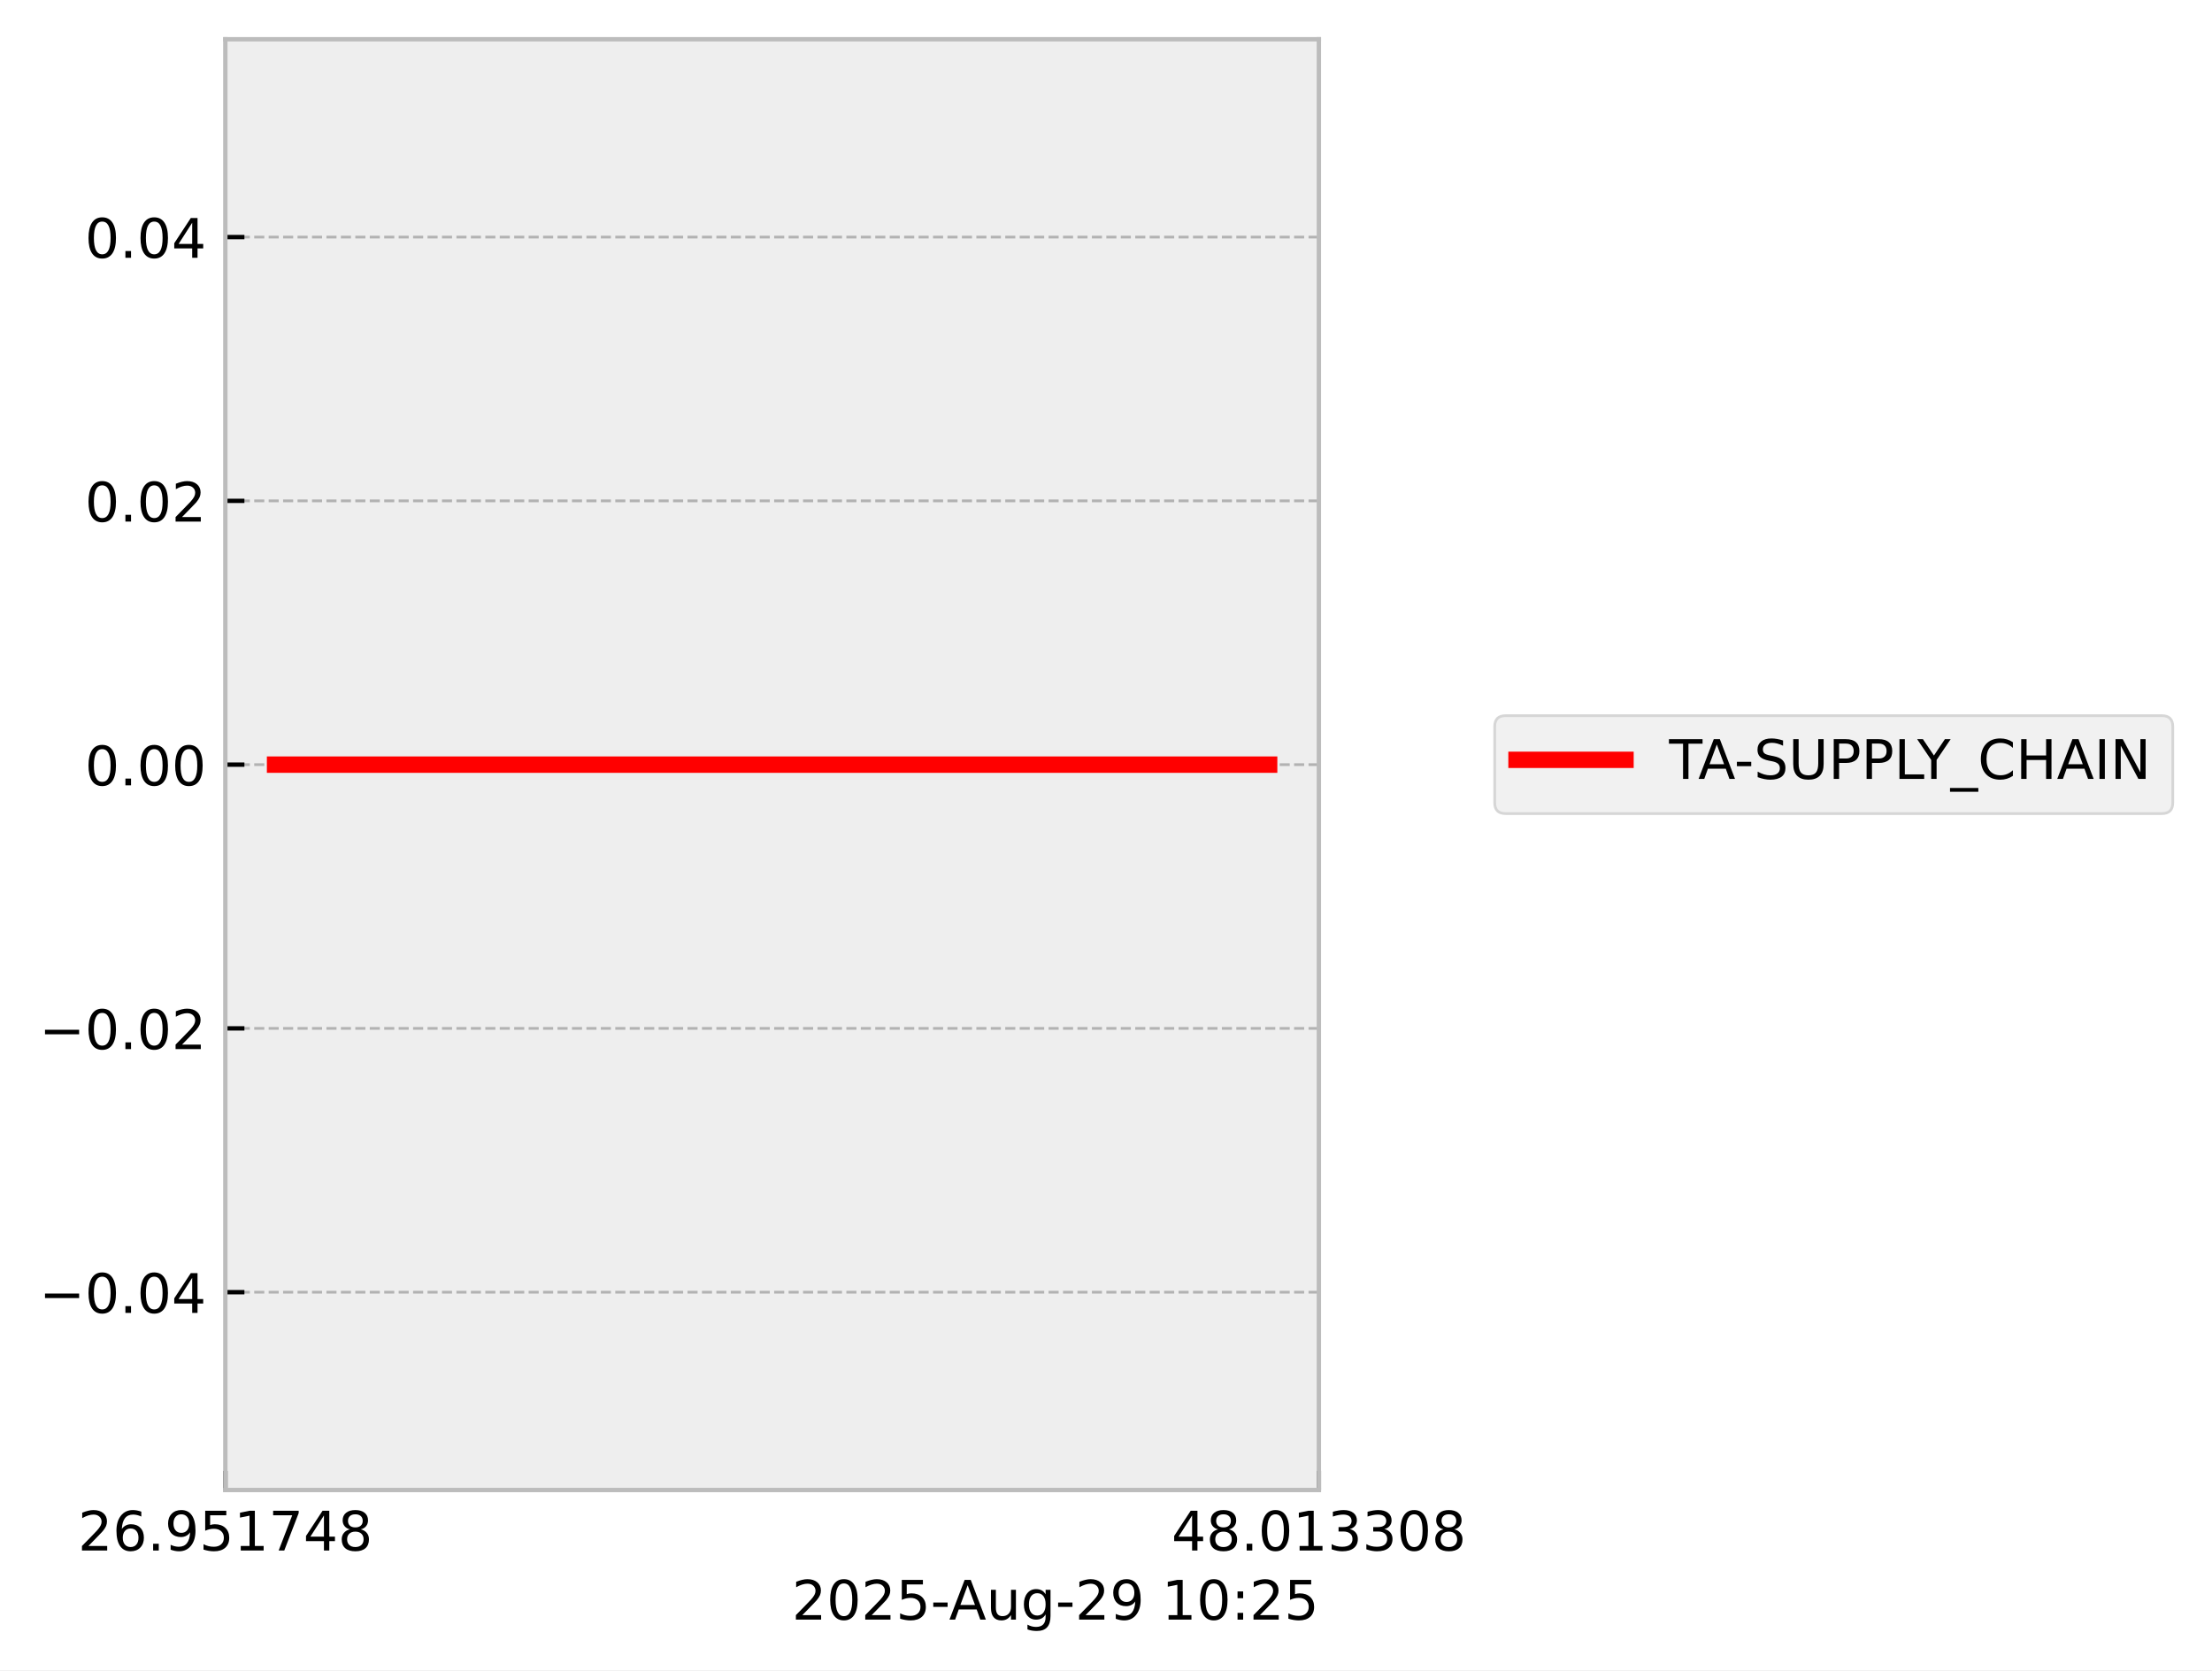
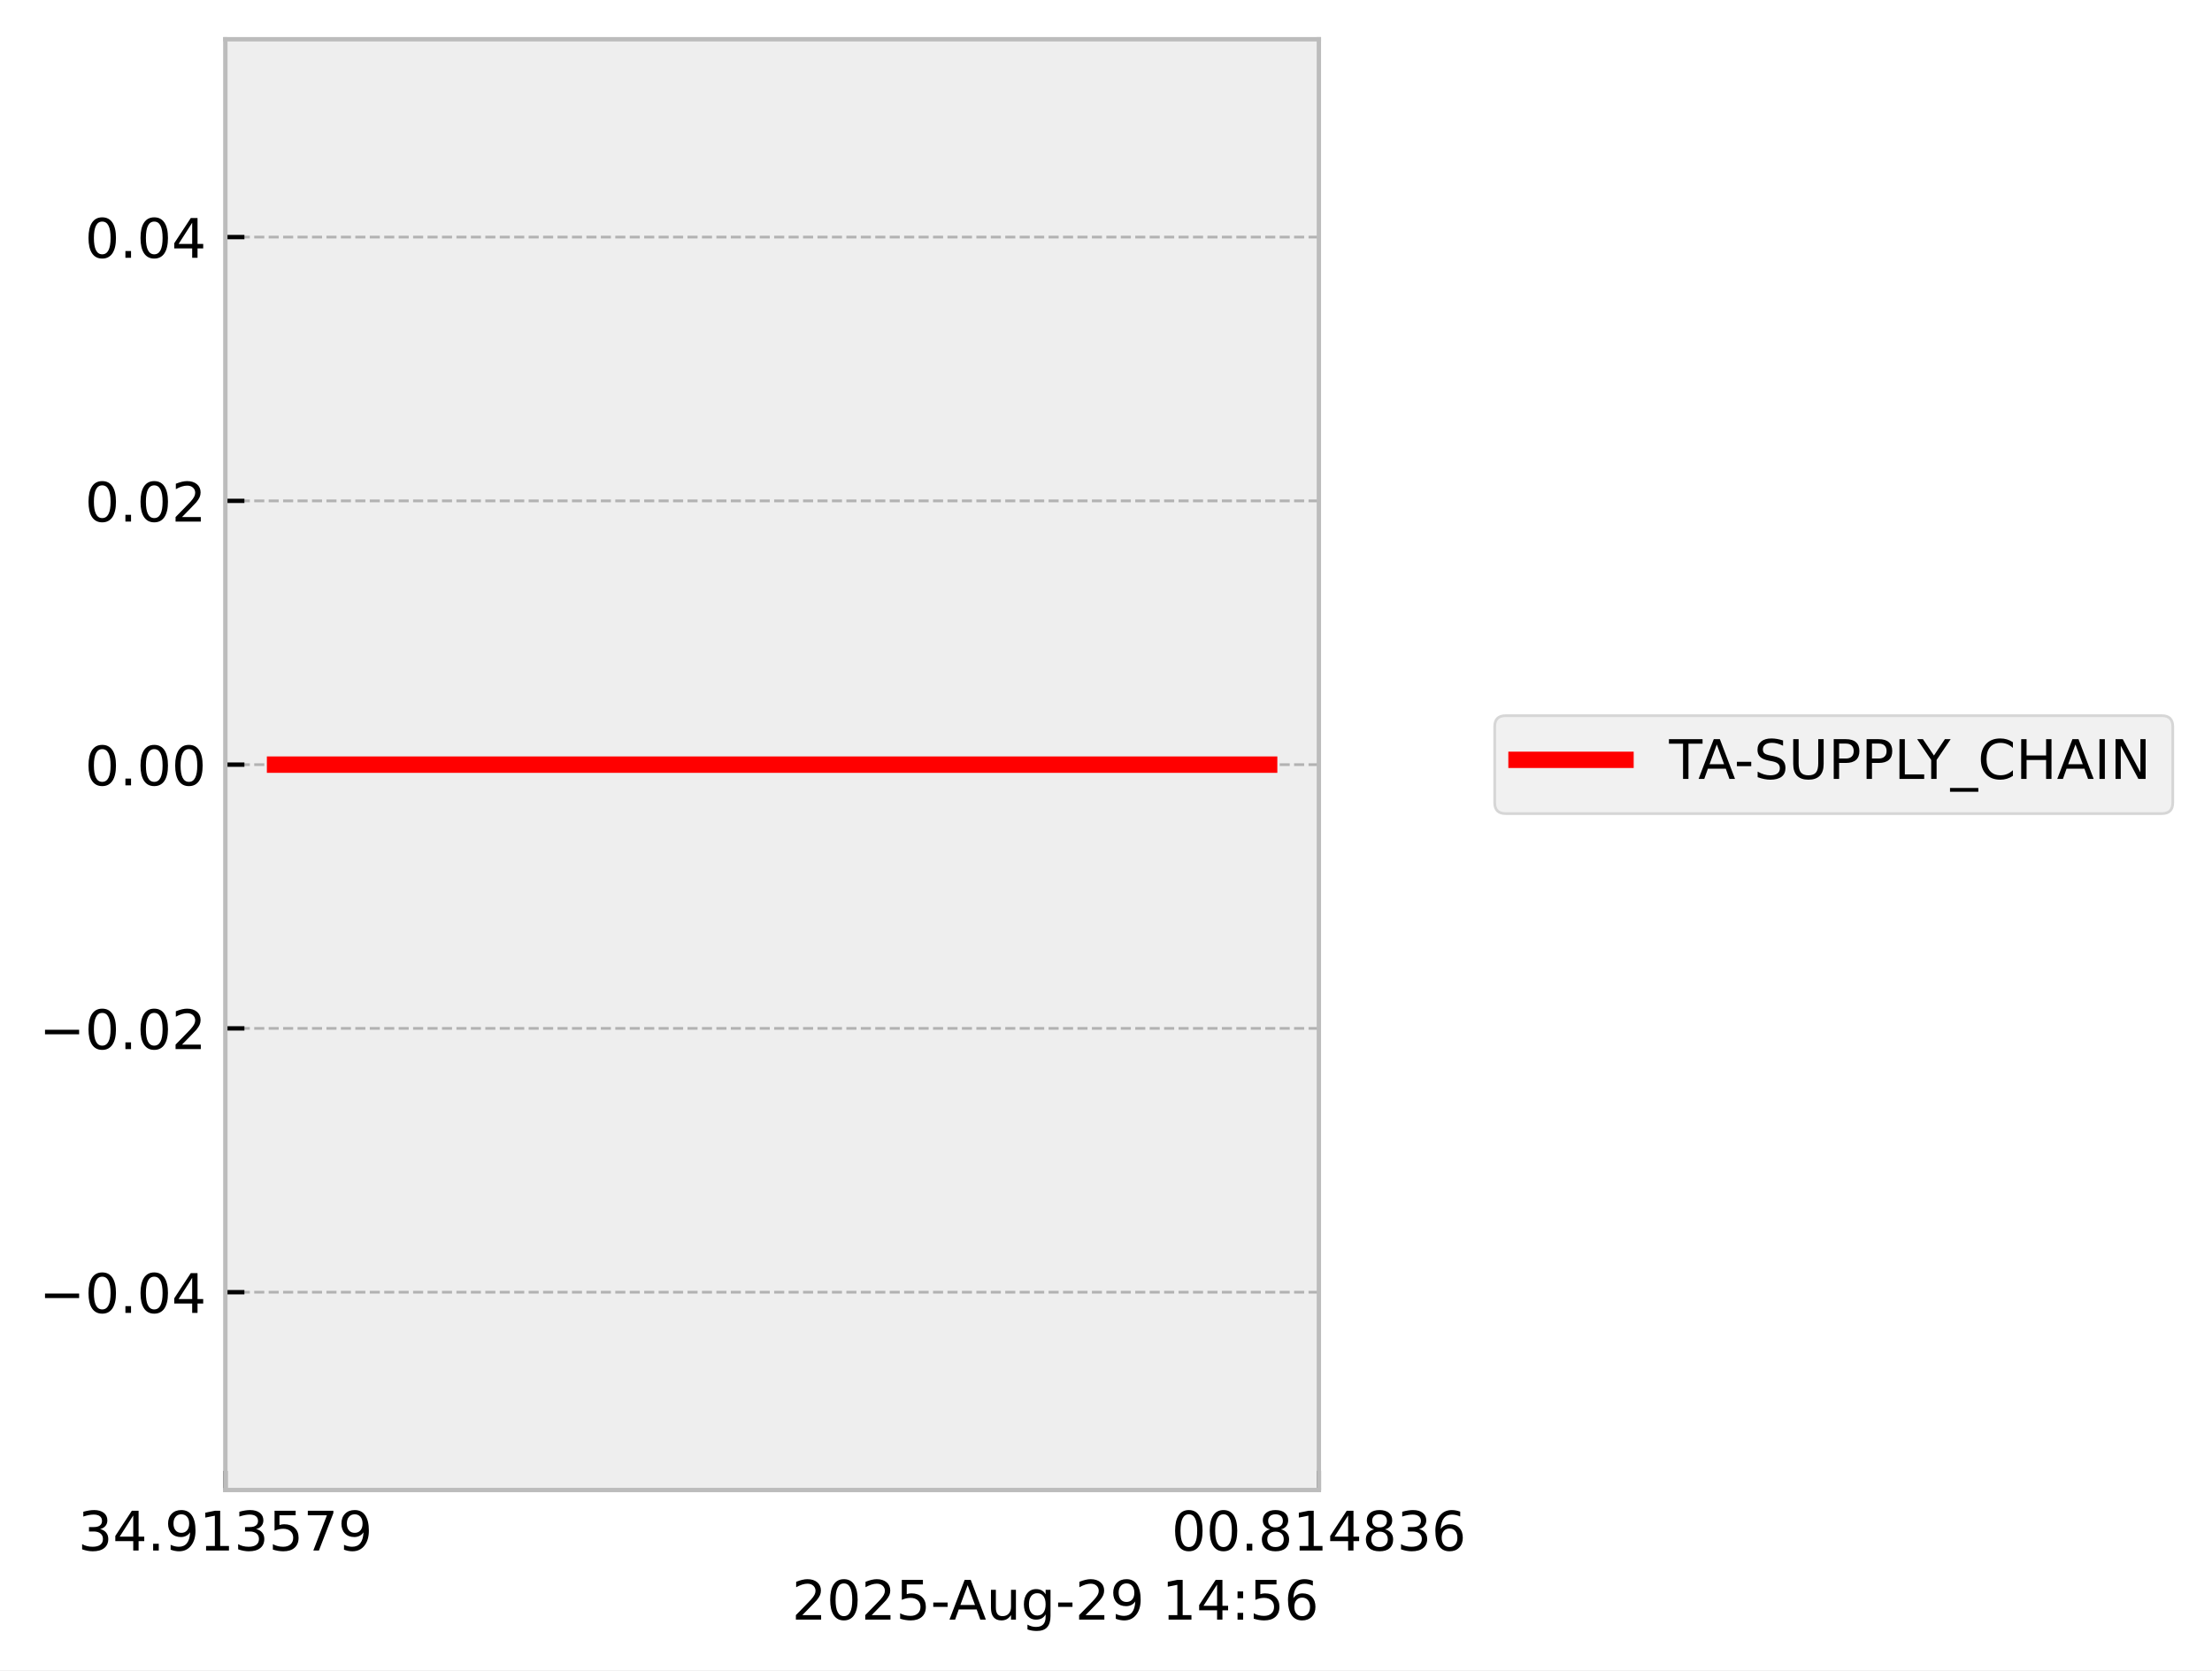
<svg xmlns="http://www.w3.org/2000/svg" xmlns:xlink="http://www.w3.org/1999/xlink" width="405.867pt" height="306.368pt" viewBox="0 0 405.867 306.368" version="1.1">
  <defs>
    <style type="text/css">*{stroke-linejoin: round; stroke-linecap: butt}</style>
  </defs>
  <g id="figure_1">
    <g id="patch_1">
      <path d="M 0 306.368  L 405.867 306.368  L 405.867 0  L 0 0  z " style="fill: #ffffff" />
    </g>
    <g id="axes_1">
      <g id="patch_2">
        <path d="M 41.345 273.312  L 241.991 273.312  L 241.991 7.2  L 41.345 7.2  z " style="fill: #eeeeee" />
      </g>
      <g id="matplotlib.axis_1">
        <g id="xtick_1">
          <g id="line2d_1">
-             <path d="M 41.345 273.312  L 41.345 7.2  " clip-path="url(#p1812cc1080)" style="fill: none; stroke-dasharray: 1.85,0.8; stroke-dashoffset: 0; stroke: #b2b2b2; stroke-width: 0.5" />
+             <path d="M 41.345 273.312  L 41.345 7.2  " clip-path="url(#p5601672fef)" style="fill: none; stroke-dasharray: 1.85,0.8; stroke-dashoffset: 0; stroke: #b2b2b2; stroke-width: 0.5" />
          </g>
          <g id="line2d_2">
            <defs>
-               <path id="m3a1cf9fa85" d="M 0 0  L 0 -3.5  " style="stroke: #000000; stroke-width: 0.8" />
-             </defs>
-             <g>
-               <use xlink:href="#m3a1cf9fa85" x="41.345" y="273.312" style="stroke: #000000; stroke-width: 0.8" />
+               <path id="mc7de2de333" d="M 0 0  L 0 -3.5  " style="stroke: #000000; stroke-width: 0.8" />
+             </defs>
+             <g>
+               <use xlink:href="#mc7de2de333" x="41.345" y="273.312" style="stroke: #000000; stroke-width: 0.8" />
            </g>
          </g>
          <g id="text_1">
            <g transform="translate(14.30625 284.4104) scale(0.1 -0.1)">
              <defs>
-                 <path id="DejaVuSans-32" d="M 1228 531  L 3431 531  L 3431 0  L 469 0  L 469 531  Q 828 903 1448 1529  Q 2069 2156 2228 2338  Q 2531 2678 2651 2914  Q 2772 3150 2772 3378  Q 2772 3750 2511 3984  Q 2250 4219 1831 4219  Q 1534 4219 1204 4116  Q 875 4013 500 3803  L 500 4441  Q 881 4594 1212 4672  Q 1544 4750 1819 4750  Q 2544 4750 2975 4387  Q 3406 4025 3406 3419  Q 3406 3131 3298 2873  Q 3191 2616 2906 2266  Q 2828 2175 2409 1742  Q 1991 1309 1228 531  z " transform="scale(0.015625)" />
-                 <path id="DejaVuSans-36" d="M 2113 2584  Q 1688 2584 1439 2293  Q 1191 2003 1191 1497  Q 1191 994 1439 701  Q 1688 409 2113 409  Q 2538 409 2786 701  Q 3034 994 3034 1497  Q 3034 2003 2786 2293  Q 2538 2584 2113 2584  z M 3366 4563  L 3366 3988  Q 3128 4100 2886 4159  Q 2644 4219 2406 4219  Q 1781 4219 1451 3797  Q 1122 3375 1075 2522  Q 1259 2794 1537 2939  Q 1816 3084 2150 3084  Q 2853 3084 3261 2657  Q 3669 2231 3669 1497  Q 3669 778 3244 343  Q 2819 -91 2113 -91  Q 1303 -91 875 529  Q 447 1150 447 2328  Q 447 3434 972 4092  Q 1497 4750 2381 4750  Q 2619 4750 2861 4703  Q 3103 4656 3366 4563  z " transform="scale(0.015625)" />
+                 <path id="DejaVuSans-33" d="M 2597 2516  Q 3050 2419 3304 2112  Q 3559 1806 3559 1356  Q 3559 666 3084 287  Q 2609 -91 1734 -91  Q 1441 -91 1130 -33  Q 819 25 488 141  L 488 750  Q 750 597 1062 519  Q 1375 441 1716 441  Q 2309 441 2620 675  Q 2931 909 2931 1356  Q 2931 1769 2642 2001  Q 2353 2234 1838 2234  L 1294 2234  L 1294 2753  L 1863 2753  Q 2328 2753 2575 2939  Q 2822 3125 2822 3475  Q 2822 3834 2567 4026  Q 2313 4219 1838 4219  Q 1578 4219 1281 4162  Q 984 4106 628 3988  L 628 4550  Q 988 4650 1302 4700  Q 1616 4750 1894 4750  Q 2613 4750 3031 4423  Q 3450 4097 3450 3541  Q 3450 3153 3228 2886  Q 3006 2619 2597 2516  z " transform="scale(0.015625)" />
+                 <path id="DejaVuSans-34" d="M 2419 4116  L 825 1625  L 2419 1625  L 2419 4116  z M 2253 4666  L 3047 4666  L 3047 1625  L 3713 1625  L 3713 1100  L 3047 1100  L 3047 0  L 2419 0  L 2419 1100  L 313 1100  L 313 1709  L 2253 4666  z " transform="scale(0.015625)" />
                <path id="DejaVuSans-2e" d="M 684 794  L 1344 794  L 1344 0  L 684 0  L 684 794  z " transform="scale(0.015625)" />
                <path id="DejaVuSans-39" d="M 703 97  L 703 672  Q 941 559 1184 500  Q 1428 441 1663 441  Q 2288 441 2617 861  Q 2947 1281 2994 2138  Q 2813 1869 2534 1725  Q 2256 1581 1919 1581  Q 1219 1581 811 2004  Q 403 2428 403 3163  Q 403 3881 828 4315  Q 1253 4750 1959 4750  Q 2769 4750 3195 4129  Q 3622 3509 3622 2328  Q 3622 1225 3098 567  Q 2575 -91 1691 -91  Q 1453 -91 1209 -44  Q 966 3 703 97  z M 1959 2075  Q 2384 2075 2632 2365  Q 2881 2656 2881 3163  Q 2881 3666 2632 3958  Q 2384 4250 1959 4250  Q 1534 4250 1286 3958  Q 1038 3666 1038 3163  Q 1038 2656 1286 2365  Q 1534 2075 1959 2075  z " transform="scale(0.015625)" />
+                 <path id="DejaVuSans-31" d="M 794 531  L 1825 531  L 1825 4091  L 703 3866  L 703 4441  L 1819 4666  L 2450 4666  L 2450 531  L 3481 531  L 3481 0  L 794 0  L 794 531  z " transform="scale(0.015625)" />
                <path id="DejaVuSans-35" d="M 691 4666  L 3169 4666  L 3169 4134  L 1269 4134  L 1269 2991  Q 1406 3038 1543 3061  Q 1681 3084 1819 3084  Q 2600 3084 3056 2656  Q 3513 2228 3513 1497  Q 3513 744 3044 326  Q 2575 -91 1722 -91  Q 1428 -91 1123 -41  Q 819 9 494 109  L 494 744  Q 775 591 1075 516  Q 1375 441 1709 441  Q 2250 441 2565 725  Q 2881 1009 2881 1497  Q 2881 1984 2565 2268  Q 2250 2553 1709 2553  Q 1456 2553 1204 2497  Q 953 2441 691 2322  L 691 4666  z " transform="scale(0.015625)" />
-                 <path id="DejaVuSans-31" d="M 794 531  L 1825 531  L 1825 4091  L 703 3866  L 703 4441  L 1819 4666  L 2450 4666  L 2450 531  L 3481 531  L 3481 0  L 794 0  L 794 531  z " transform="scale(0.015625)" />
                <path id="DejaVuSans-37" d="M 525 4666  L 3525 4666  L 3525 4397  L 1831 0  L 1172 0  L 2766 4134  L 525 4134  L 525 4666  z " transform="scale(0.015625)" />
-                 <path id="DejaVuSans-34" d="M 2419 4116  L 825 1625  L 2419 1625  L 2419 4116  z M 2253 4666  L 3047 4666  L 3047 1625  L 3713 1625  L 3713 1100  L 3047 1100  L 3047 0  L 2419 0  L 2419 1100  L 313 1100  L 313 1709  L 2253 4666  z " transform="scale(0.015625)" />
-                 <path id="DejaVuSans-38" d="M 2034 2216  Q 1584 2216 1326 1975  Q 1069 1734 1069 1313  Q 1069 891 1326 650  Q 1584 409 2034 409  Q 2484 409 2743 651  Q 3003 894 3003 1313  Q 3003 1734 2745 1975  Q 2488 2216 2034 2216  z M 1403 2484  Q 997 2584 770 2862  Q 544 3141 544 3541  Q 544 4100 942 4425  Q 1341 4750 2034 4750  Q 2731 4750 3128 4425  Q 3525 4100 3525 3541  Q 3525 3141 3298 2862  Q 3072 2584 2669 2484  Q 3125 2378 3379 2068  Q 3634 1759 3634 1313  Q 3634 634 3220 271  Q 2806 -91 2034 -91  Q 1263 -91 848 271  Q 434 634 434 1313  Q 434 1759 690 2068  Q 947 2378 1403 2484  z M 1172 3481  Q 1172 3119 1398 2916  Q 1625 2713 2034 2713  Q 2441 2713 2670 2916  Q 2900 3119 2900 3481  Q 2900 3844 2670 4047  Q 2441 4250 2034 4250  Q 1625 4250 1398 4047  Q 1172 3844 1172 3481  z " transform="scale(0.015625)" />
              </defs>
-               <use xlink:href="#DejaVuSans-32" />
-               <use xlink:href="#DejaVuSans-36" transform="translate(63.62305 0)" />
+               <use xlink:href="#DejaVuSans-33" />
+               <use xlink:href="#DejaVuSans-34" transform="translate(63.62305 0)" />
              <use xlink:href="#DejaVuSans-2e" transform="translate(127.2461 0)" />
              <use xlink:href="#DejaVuSans-39" transform="translate(159.0332 0)" />
-               <use xlink:href="#DejaVuSans-35" transform="translate(222.6562 0)" />
-               <use xlink:href="#DejaVuSans-31" transform="translate(286.2793 0)" />
-               <use xlink:href="#DejaVuSans-37" transform="translate(349.9023 0)" />
-               <use xlink:href="#DejaVuSans-34" transform="translate(413.5254 0)" />
-               <use xlink:href="#DejaVuSans-38" transform="translate(477.1484 0)" />
+               <use xlink:href="#DejaVuSans-31" transform="translate(222.6562 0)" />
+               <use xlink:href="#DejaVuSans-33" transform="translate(286.2793 0)" />
+               <use xlink:href="#DejaVuSans-35" transform="translate(349.9023 0)" />
+               <use xlink:href="#DejaVuSans-37" transform="translate(413.5254 0)" />
+               <use xlink:href="#DejaVuSans-39" transform="translate(477.1484 0)" />
            </g>
          </g>
        </g>
        <g id="xtick_2">
          <g id="line2d_3">
-             <path d="M 241.991 273.312  L 241.991 7.2  " clip-path="url(#p1812cc1080)" style="fill: none; stroke-dasharray: 1.85,0.8; stroke-dashoffset: 0; stroke: #b2b2b2; stroke-width: 0.5" />
+             <path d="M 241.991 273.312  L 241.991 7.2  " clip-path="url(#p5601672fef)" style="fill: none; stroke-dasharray: 1.85,0.8; stroke-dashoffset: 0; stroke: #b2b2b2; stroke-width: 0.5" />
          </g>
          <g id="line2d_4">
            <g>
-               <use xlink:href="#m3a1cf9fa85" x="241.991" y="273.312" style="stroke: #000000; stroke-width: 0.8" />
+               <use xlink:href="#mc7de2de333" x="241.991" y="273.312" style="stroke: #000000; stroke-width: 0.8" />
            </g>
          </g>
          <g id="text_2">
            <g transform="translate(214.9522 284.4104) scale(0.1 -0.1)">
              <defs>
                <path id="DejaVuSans-30" d="M 2034 4250  Q 1547 4250 1301 3770  Q 1056 3291 1056 2328  Q 1056 1369 1301 889  Q 1547 409 2034 409  Q 2525 409 2770 889  Q 3016 1369 3016 2328  Q 3016 3291 2770 3770  Q 2525 4250 2034 4250  z M 2034 4750  Q 2819 4750 3233 4129  Q 3647 3509 3647 2328  Q 3647 1150 3233 529  Q 2819 -91 2034 -91  Q 1250 -91 836 529  Q 422 1150 422 2328  Q 422 3509 836 4129  Q 1250 4750 2034 4750  z " transform="scale(0.015625)" />
-                 <path id="DejaVuSans-33" d="M 2597 2516  Q 3050 2419 3304 2112  Q 3559 1806 3559 1356  Q 3559 666 3084 287  Q 2609 -91 1734 -91  Q 1441 -91 1130 -33  Q 819 25 488 141  L 488 750  Q 750 597 1062 519  Q 1375 441 1716 441  Q 2309 441 2620 675  Q 2931 909 2931 1356  Q 2931 1769 2642 2001  Q 2353 2234 1838 2234  L 1294 2234  L 1294 2753  L 1863 2753  Q 2328 2753 2575 2939  Q 2822 3125 2822 3475  Q 2822 3834 2567 4026  Q 2313 4219 1838 4219  Q 1578 4219 1281 4162  Q 984 4106 628 3988  L 628 4550  Q 988 4650 1302 4700  Q 1616 4750 1894 4750  Q 2613 4750 3031 4423  Q 3450 4097 3450 3541  Q 3450 3153 3228 2886  Q 3006 2619 2597 2516  z " transform="scale(0.015625)" />
+                 <path id="DejaVuSans-38" d="M 2034 2216  Q 1584 2216 1326 1975  Q 1069 1734 1069 1313  Q 1069 891 1326 650  Q 1584 409 2034 409  Q 2484 409 2743 651  Q 3003 894 3003 1313  Q 3003 1734 2745 1975  Q 2488 2216 2034 2216  z M 1403 2484  Q 997 2584 770 2862  Q 544 3141 544 3541  Q 544 4100 942 4425  Q 1341 4750 2034 4750  Q 2731 4750 3128 4425  Q 3525 4100 3525 3541  Q 3525 3141 3298 2862  Q 3072 2584 2669 2484  Q 3125 2378 3379 2068  Q 3634 1759 3634 1313  Q 3634 634 3220 271  Q 2806 -91 2034 -91  Q 1263 -91 848 271  Q 434 634 434 1313  Q 434 1759 690 2068  Q 947 2378 1403 2484  z M 1172 3481  Q 1172 3119 1398 2916  Q 1625 2713 2034 2713  Q 2441 2713 2670 2916  Q 2900 3119 2900 3481  Q 2900 3844 2670 4047  Q 2441 4250 2034 4250  Q 1625 4250 1398 4047  Q 1172 3844 1172 3481  z " transform="scale(0.015625)" />
+                 <path id="DejaVuSans-36" d="M 2113 2584  Q 1688 2584 1439 2293  Q 1191 2003 1191 1497  Q 1191 994 1439 701  Q 1688 409 2113 409  Q 2538 409 2786 701  Q 3034 994 3034 1497  Q 3034 2003 2786 2293  Q 2538 2584 2113 2584  z M 3366 4563  L 3366 3988  Q 3128 4100 2886 4159  Q 2644 4219 2406 4219  Q 1781 4219 1451 3797  Q 1122 3375 1075 2522  Q 1259 2794 1537 2939  Q 1816 3084 2150 3084  Q 2853 3084 3261 2657  Q 3669 2231 3669 1497  Q 3669 778 3244 343  Q 2819 -91 2113 -91  Q 1303 -91 875 529  Q 447 1150 447 2328  Q 447 3434 972 4092  Q 1497 4750 2381 4750  Q 2619 4750 2861 4703  Q 3103 4656 3366 4563  z " transform="scale(0.015625)" />
              </defs>
-               <use xlink:href="#DejaVuSans-34" />
-               <use xlink:href="#DejaVuSans-38" transform="translate(63.62305 0)" />
+               <use xlink:href="#DejaVuSans-30" />
+               <use xlink:href="#DejaVuSans-30" transform="translate(63.62305 0)" />
              <use xlink:href="#DejaVuSans-2e" transform="translate(127.2461 0)" />
-               <use xlink:href="#DejaVuSans-30" transform="translate(159.0332 0)" />
+               <use xlink:href="#DejaVuSans-38" transform="translate(159.0332 0)" />
              <use xlink:href="#DejaVuSans-31" transform="translate(222.6562 0)" />
-               <use xlink:href="#DejaVuSans-33" transform="translate(286.2793 0)" />
-               <use xlink:href="#DejaVuSans-33" transform="translate(349.9023 0)" />
-               <use xlink:href="#DejaVuSans-30" transform="translate(413.5254 0)" />
-               <use xlink:href="#DejaVuSans-38" transform="translate(477.1484 0)" />
+               <use xlink:href="#DejaVuSans-34" transform="translate(286.2793 0)" />
+               <use xlink:href="#DejaVuSans-38" transform="translate(349.9023 0)" />
+               <use xlink:href="#DejaVuSans-33" transform="translate(413.5254 0)" />
+               <use xlink:href="#DejaVuSans-36" transform="translate(477.1484 0)" />
            </g>
          </g>
        </g>
        <g id="text_3">
          <g transform="translate(145.3022 297.0886) scale(0.1 -0.1)">
            <defs>
+               <path id="DejaVuSans-32" d="M 1228 531  L 3431 531  L 3431 0  L 469 0  L 469 531  Q 828 903 1448 1529  Q 2069 2156 2228 2338  Q 2531 2678 2651 2914  Q 2772 3150 2772 3378  Q 2772 3750 2511 3984  Q 2250 4219 1831 4219  Q 1534 4219 1204 4116  Q 875 4013 500 3803  L 500 4441  Q 881 4594 1212 4672  Q 1544 4750 1819 4750  Q 2544 4750 2975 4387  Q 3406 4025 3406 3419  Q 3406 3131 3298 2873  Q 3191 2616 2906 2266  Q 2828 2175 2409 1742  Q 1991 1309 1228 531  z " transform="scale(0.015625)" />
              <path id="DejaVuSans-2d" d="M 313 2009  L 1997 2009  L 1997 1497  L 313 1497  L 313 2009  z " transform="scale(0.015625)" />
              <path id="DejaVuSans-41" d="M 2188 4044  L 1331 1722  L 3047 1722  L 2188 4044  z M 1831 4666  L 2547 4666  L 4325 0  L 3669 0  L 3244 1197  L 1141 1197  L 716 0  L 50 0  L 1831 4666  z " transform="scale(0.015625)" />
              <path id="DejaVuSans-75" d="M 544 1381  L 544 3500  L 1119 3500  L 1119 1403  Q 1119 906 1312 657  Q 1506 409 1894 409  Q 2359 409 2629 706  Q 2900 1003 2900 1516  L 2900 3500  L 3475 3500  L 3475 0  L 2900 0  L 2900 538  Q 2691 219 2414 64  Q 2138 -91 1772 -91  Q 1169 -91 856 284  Q 544 659 544 1381  z M 1991 3584  L 1991 3584  z " transform="scale(0.015625)" />
              <path id="DejaVuSans-67" d="M 2906 1791  Q 2906 2416 2648 2759  Q 2391 3103 1925 3103  Q 1463 3103 1205 2759  Q 947 2416 947 1791  Q 947 1169 1205 825  Q 1463 481 1925 481  Q 2391 481 2648 825  Q 2906 1169 2906 1791  z M 3481 434  Q 3481 -459 3084 -895  Q 2688 -1331 1869 -1331  Q 1566 -1331 1297 -1286  Q 1028 -1241 775 -1147  L 775 -588  Q 1028 -725 1275 -790  Q 1522 -856 1778 -856  Q 2344 -856 2625 -561  Q 2906 -266 2906 331  L 2906 616  Q 2728 306 2450 153  Q 2172 0 1784 0  Q 1141 0 747 490  Q 353 981 353 1791  Q 353 2603 747 3093  Q 1141 3584 1784 3584  Q 2172 3584 2450 3431  Q 2728 3278 2906 2969  L 2906 3500  L 3481 3500  L 3481 434  z " transform="scale(0.015625)" />
              <path id="DejaVuSans-20" transform="scale(0.015625)" />
              <path id="DejaVuSans-3a" d="M 750 794  L 1409 794  L 1409 0  L 750 0  L 750 794  z M 750 3309  L 1409 3309  L 1409 2516  L 750 2516  L 750 3309  z " transform="scale(0.015625)" />
            </defs>
            <use xlink:href="#DejaVuSans-32" />
            <use xlink:href="#DejaVuSans-30" transform="translate(63.62305 0)" />
            <use xlink:href="#DejaVuSans-32" transform="translate(127.2461 0)" />
            <use xlink:href="#DejaVuSans-35" transform="translate(190.8691 0)" />
            <use xlink:href="#DejaVuSans-2d" transform="translate(254.4922 0)" />
            <use xlink:href="#DejaVuSans-41" transform="translate(288.3262 0)" />
            <use xlink:href="#DejaVuSans-75" transform="translate(356.7344 0)" />
            <use xlink:href="#DejaVuSans-67" transform="translate(420.1133 0)" />
            <use xlink:href="#DejaVuSans-2d" transform="translate(483.5898 0)" />
            <use xlink:href="#DejaVuSans-32" transform="translate(519.6738 0)" />
            <use xlink:href="#DejaVuSans-39" transform="translate(583.2969 0)" />
            <use xlink:href="#DejaVuSans-20" transform="translate(646.9199 0)" />
            <use xlink:href="#DejaVuSans-31" transform="translate(678.707 0)" />
-             <use xlink:href="#DejaVuSans-30" transform="translate(742.3301 0)" />
+             <use xlink:href="#DejaVuSans-34" transform="translate(742.3301 0)" />
            <use xlink:href="#DejaVuSans-3a" transform="translate(805.9531 0)" />
-             <use xlink:href="#DejaVuSans-32" transform="translate(839.6445 0)" />
-             <use xlink:href="#DejaVuSans-35" transform="translate(903.2676 0)" />
+             <use xlink:href="#DejaVuSans-35" transform="translate(839.6445 0)" />
+             <use xlink:href="#DejaVuSans-36" transform="translate(903.2676 0)" />
          </g>
        </g>
      </g>
      <g id="matplotlib.axis_2">
        <g id="ytick_1">
          <g id="line2d_5">
-             <path d="M 41.345 237.024  L 241.991 237.024  " clip-path="url(#p1812cc1080)" style="fill: none; stroke-dasharray: 1.85,0.8; stroke-dashoffset: 0; stroke: #b2b2b2; stroke-width: 0.5" />
+             <path d="M 41.345 237.024  L 241.991 237.024  " clip-path="url(#p5601672fef)" style="fill: none; stroke-dasharray: 1.85,0.8; stroke-dashoffset: 0; stroke: #b2b2b2; stroke-width: 0.5" />
          </g>
          <g id="line2d_6">
            <defs>
-               <path id="me62793b65a" d="M 0 0  L 3.5 0  " style="stroke: #000000; stroke-width: 0.8" />
-             </defs>
-             <g>
-               <use xlink:href="#me62793b65a" x="41.345" y="237.024" style="stroke: #000000; stroke-width: 0.8" />
+               <path id="m2583b38795" d="M 0 0  L 3.5 0  " style="stroke: #000000; stroke-width: 0.8" />
+             </defs>
+             <g>
+               <use xlink:href="#m2583b38795" x="41.345" y="237.024" style="stroke: #000000; stroke-width: 0.8" />
            </g>
          </g>
          <g id="text_4">
            <g transform="translate(7.2 240.8232) scale(0.1 -0.1)">
              <defs>
                <path id="DejaVuSans-2212" d="M 678 2272  L 4684 2272  L 4684 1741  L 678 1741  L 678 2272  z " transform="scale(0.015625)" />
              </defs>
              <use xlink:href="#DejaVuSans-2212" />
              <use xlink:href="#DejaVuSans-30" transform="translate(83.78906 0)" />
              <use xlink:href="#DejaVuSans-2e" transform="translate(147.4121 0)" />
              <use xlink:href="#DejaVuSans-30" transform="translate(179.1992 0)" />
              <use xlink:href="#DejaVuSans-34" transform="translate(242.8223 0)" />
            </g>
          </g>
        </g>
        <g id="ytick_2">
          <g id="line2d_7">
-             <path d="M 41.345 188.64  L 241.991 188.64  " clip-path="url(#p1812cc1080)" style="fill: none; stroke-dasharray: 1.85,0.8; stroke-dashoffset: 0; stroke: #b2b2b2; stroke-width: 0.5" />
+             <path d="M 41.345 188.64  L 241.991 188.64  " clip-path="url(#p5601672fef)" style="fill: none; stroke-dasharray: 1.85,0.8; stroke-dashoffset: 0; stroke: #b2b2b2; stroke-width: 0.5" />
          </g>
          <g id="line2d_8">
            <g>
-               <use xlink:href="#me62793b65a" x="41.345" y="188.64" style="stroke: #000000; stroke-width: 0.8" />
+               <use xlink:href="#m2583b38795" x="41.345" y="188.64" style="stroke: #000000; stroke-width: 0.8" />
            </g>
          </g>
          <g id="text_5">
            <g transform="translate(7.2 192.4392) scale(0.1 -0.1)">
              <use xlink:href="#DejaVuSans-2212" />
              <use xlink:href="#DejaVuSans-30" transform="translate(83.78906 0)" />
              <use xlink:href="#DejaVuSans-2e" transform="translate(147.4121 0)" />
              <use xlink:href="#DejaVuSans-30" transform="translate(179.1992 0)" />
              <use xlink:href="#DejaVuSans-32" transform="translate(242.8223 0)" />
            </g>
          </g>
        </g>
        <g id="ytick_3">
          <g id="line2d_9">
-             <path d="M 41.345 140.256  L 241.991 140.256  " clip-path="url(#p1812cc1080)" style="fill: none; stroke-dasharray: 1.85,0.8; stroke-dashoffset: 0; stroke: #b2b2b2; stroke-width: 0.5" />
+             <path d="M 41.345 140.256  L 241.991 140.256  " clip-path="url(#p5601672fef)" style="fill: none; stroke-dasharray: 1.85,0.8; stroke-dashoffset: 0; stroke: #b2b2b2; stroke-width: 0.5" />
          </g>
          <g id="line2d_10">
            <g>
-               <use xlink:href="#me62793b65a" x="41.345" y="140.256" style="stroke: #000000; stroke-width: 0.8" />
+               <use xlink:href="#m2583b38795" x="41.345" y="140.256" style="stroke: #000000; stroke-width: 0.8" />
            </g>
          </g>
          <g id="text_6">
            <g transform="translate(15.57969 144.0552) scale(0.1 -0.1)">
              <use xlink:href="#DejaVuSans-30" />
              <use xlink:href="#DejaVuSans-2e" transform="translate(63.62305 0)" />
              <use xlink:href="#DejaVuSans-30" transform="translate(95.41016 0)" />
              <use xlink:href="#DejaVuSans-30" transform="translate(159.0332 0)" />
            </g>
          </g>
        </g>
        <g id="ytick_4">
          <g id="line2d_11">
-             <path d="M 41.345 91.872  L 241.991 91.872  " clip-path="url(#p1812cc1080)" style="fill: none; stroke-dasharray: 1.85,0.8; stroke-dashoffset: 0; stroke: #b2b2b2; stroke-width: 0.5" />
+             <path d="M 41.345 91.872  L 241.991 91.872  " clip-path="url(#p5601672fef)" style="fill: none; stroke-dasharray: 1.85,0.8; stroke-dashoffset: 0; stroke: #b2b2b2; stroke-width: 0.5" />
          </g>
          <g id="line2d_12">
            <g>
-               <use xlink:href="#me62793b65a" x="41.345" y="91.872" style="stroke: #000000; stroke-width: 0.8" />
+               <use xlink:href="#m2583b38795" x="41.345" y="91.872" style="stroke: #000000; stroke-width: 0.8" />
            </g>
          </g>
          <g id="text_7">
            <g transform="translate(15.57969 95.67122) scale(0.1 -0.1)">
              <use xlink:href="#DejaVuSans-30" />
              <use xlink:href="#DejaVuSans-2e" transform="translate(63.62305 0)" />
              <use xlink:href="#DejaVuSans-30" transform="translate(95.41016 0)" />
              <use xlink:href="#DejaVuSans-32" transform="translate(159.0332 0)" />
            </g>
          </g>
        </g>
        <g id="ytick_5">
          <g id="line2d_13">
-             <path d="M 41.345 43.488  L 241.991 43.488  " clip-path="url(#p1812cc1080)" style="fill: none; stroke-dasharray: 1.85,0.8; stroke-dashoffset: 0; stroke: #b2b2b2; stroke-width: 0.5" />
+             <path d="M 41.345 43.488  L 241.991 43.488  " clip-path="url(#p5601672fef)" style="fill: none; stroke-dasharray: 1.85,0.8; stroke-dashoffset: 0; stroke: #b2b2b2; stroke-width: 0.5" />
          </g>
          <g id="line2d_14">
            <g>
-               <use xlink:href="#me62793b65a" x="41.345" y="43.488" style="stroke: #000000; stroke-width: 0.8" />
+               <use xlink:href="#m2583b38795" x="41.345" y="43.488" style="stroke: #000000; stroke-width: 0.8" />
            </g>
          </g>
          <g id="text_8">
            <g transform="translate(15.57969 47.28722) scale(0.1 -0.1)">
              <use xlink:href="#DejaVuSans-30" />
              <use xlink:href="#DejaVuSans-2e" transform="translate(63.62305 0)" />
              <use xlink:href="#DejaVuSans-30" transform="translate(95.41016 0)" />
              <use xlink:href="#DejaVuSans-34" transform="translate(159.0332 0)" />
            </g>
          </g>
        </g>
      </g>
      <g id="line2d_15">
-         <path d="M 50.466 140.256  L 133.164 140.256  L 143.782 140.256  L 146.291 140.256  L 148.549 140.256  L 232.573 140.256  L 232.871 140.256  " clip-path="url(#p1812cc1080)" style="fill: none; stroke: #ff0000; stroke-width: 3; stroke-linecap: square" />
+         <path d="M 50.466 140.256  L 125.293 140.256  L 134.901 140.256  L 137.171 140.256  L 139.214 140.256  L 215.241 140.256  L 229.311 140.256  L 232.871 140.256  " clip-path="url(#p5601672fef)" style="fill: none; stroke: #ff0000; stroke-width: 3; stroke-linecap: square" />
      </g>
      <g id="patch_3">
        <path d="M 41.345 273.312  L 41.345 7.2  " style="fill: none; stroke: #bcbcbc; stroke-width: 0.8; stroke-linejoin: miter; stroke-linecap: square" />
      </g>
      <g id="patch_4">
        <path d="M 241.991 273.312  L 241.991 7.2  " style="fill: none; stroke: #bcbcbc; stroke-width: 0.8; stroke-linejoin: miter; stroke-linecap: square" />
      </g>
      <g id="patch_5">
        <path d="M 41.345 273.312  L 241.991 273.312  " style="fill: none; stroke: #bcbcbc; stroke-width: 0.8; stroke-linejoin: miter; stroke-linecap: square" />
      </g>
      <g id="patch_6">
        <path d="M 41.345 7.2  L 241.991 7.2  " style="fill: none; stroke: #bcbcbc; stroke-width: 0.8; stroke-linejoin: miter; stroke-linecap: square" />
      </g>
    </g>
    <g id="axes_2">
      <g id="legend_1">
        <g id="patch_7">
          <path d="M 276.255 149.234  L 396.667 149.234  Q 398.667 149.234 398.667 147.234  L 398.667 133.278  Q 398.667 131.278 396.667 131.278  L 276.255 131.278  Q 274.255 131.278 274.255 133.278  L 274.255 147.234  Q 274.255 149.234 276.255 149.234  z " style="fill: #eeeeee; opacity: 0.8; stroke: #cccccc; stroke-width: 0.5; stroke-linejoin: miter" />
        </g>
        <g id="line2d_16">
          <path d="M 278.255 139.376  L 288.255 139.376  L 298.255 139.376  " style="fill: none; stroke: #ff0000; stroke-width: 3; stroke-linecap: square" />
        </g>
        <g id="text_9">
          <g transform="translate(306.2548 142.8763) scale(0.1 -0.1)">
            <defs>
              <path id="DejaVuSans-54" d="M -19 4666  L 3928 4666  L 3928 4134  L 2272 4134  L 2272 0  L 1638 0  L 1638 4134  L -19 4134  L -19 4666  z " transform="scale(0.015625)" />
              <path id="DejaVuSans-53" d="M 3425 4513  L 3425 3897  Q 3066 4069 2747 4153  Q 2428 4238 2131 4238  Q 1616 4238 1336 4038  Q 1056 3838 1056 3469  Q 1056 3159 1242 3001  Q 1428 2844 1947 2747  L 2328 2669  Q 3034 2534 3370 2195  Q 3706 1856 3706 1288  Q 3706 609 3251 259  Q 2797 -91 1919 -91  Q 1588 -91 1214 -16  Q 841 59 441 206  L 441 856  Q 825 641 1194 531  Q 1563 422 1919 422  Q 2459 422 2753 634  Q 3047 847 3047 1241  Q 3047 1584 2836 1778  Q 2625 1972 2144 2069  L 1759 2144  Q 1053 2284 737 2584  Q 422 2884 422 3419  Q 422 4038 858 4394  Q 1294 4750 2059 4750  Q 2388 4750 2728 4690  Q 3069 4631 3425 4513  z " transform="scale(0.015625)" />
              <path id="DejaVuSans-55" d="M 556 4666  L 1191 4666  L 1191 1831  Q 1191 1081 1462 751  Q 1734 422 2344 422  Q 2950 422 3222 751  Q 3494 1081 3494 1831  L 3494 4666  L 4128 4666  L 4128 1753  Q 4128 841 3676 375  Q 3225 -91 2344 -91  Q 1459 -91 1007 375  Q 556 841 556 1753  L 556 4666  z " transform="scale(0.015625)" />
              <path id="DejaVuSans-50" d="M 1259 4147  L 1259 2394  L 2053 2394  Q 2494 2394 2734 2622  Q 2975 2850 2975 3272  Q 2975 3691 2734 3919  Q 2494 4147 2053 4147  L 1259 4147  z M 628 4666  L 2053 4666  Q 2838 4666 3239 4311  Q 3641 3956 3641 3272  Q 3641 2581 3239 2228  Q 2838 1875 2053 1875  L 1259 1875  L 1259 0  L 628 0  L 628 4666  z " transform="scale(0.015625)" />
              <path id="DejaVuSans-4c" d="M 628 4666  L 1259 4666  L 1259 531  L 3531 531  L 3531 0  L 628 0  L 628 4666  z " transform="scale(0.015625)" />
              <path id="DejaVuSans-59" d="M -13 4666  L 666 4666  L 1959 2747  L 3244 4666  L 3922 4666  L 2272 2222  L 2272 0  L 1638 0  L 1638 2222  L -13 4666  z " transform="scale(0.015625)" />
              <path id="DejaVuSans-5f" d="M 3263 -1063  L 3263 -1509  L -63 -1509  L -63 -1063  L 3263 -1063  z " transform="scale(0.015625)" />
              <path id="DejaVuSans-43" d="M 4122 4306  L 4122 3641  Q 3803 3938 3442 4084  Q 3081 4231 2675 4231  Q 1875 4231 1450 3742  Q 1025 3253 1025 2328  Q 1025 1406 1450 917  Q 1875 428 2675 428  Q 3081 428 3442 575  Q 3803 722 4122 1019  L 4122 359  Q 3791 134 3420 21  Q 3050 -91 2638 -91  Q 1578 -91 968 557  Q 359 1206 359 2328  Q 359 3453 968 4101  Q 1578 4750 2638 4750  Q 3056 4750 3426 4639  Q 3797 4528 4122 4306  z " transform="scale(0.015625)" />
              <path id="DejaVuSans-48" d="M 628 4666  L 1259 4666  L 1259 2753  L 3553 2753  L 3553 4666  L 4184 4666  L 4184 0  L 3553 0  L 3553 2222  L 1259 2222  L 1259 0  L 628 0  L 628 4666  z " transform="scale(0.015625)" />
              <path id="DejaVuSans-49" d="M 628 4666  L 1259 4666  L 1259 0  L 628 0  L 628 4666  z " transform="scale(0.015625)" />
              <path id="DejaVuSans-4e" d="M 628 4666  L 1478 4666  L 3547 763  L 3547 4666  L 4159 4666  L 4159 0  L 3309 0  L 1241 3903  L 1241 0  L 628 0  L 628 4666  z " transform="scale(0.015625)" />
            </defs>
            <use xlink:href="#DejaVuSans-54" />
            <use xlink:href="#DejaVuSans-41" transform="translate(53.33398 0)" />
            <use xlink:href="#DejaVuSans-2d" transform="translate(119.4922 0)" />
            <use xlink:href="#DejaVuSans-53" transform="translate(155.5762 0)" />
            <use xlink:href="#DejaVuSans-55" transform="translate(219.0527 0)" />
            <use xlink:href="#DejaVuSans-50" transform="translate(292.2461 0)" />
            <use xlink:href="#DejaVuSans-50" transform="translate(352.5488 0)" />
            <use xlink:href="#DejaVuSans-4c" transform="translate(412.8516 0)" />
            <use xlink:href="#DejaVuSans-59" transform="translate(455.3145 0)" />
            <use xlink:href="#DejaVuSans-5f" transform="translate(516.3984 0)" />
            <use xlink:href="#DejaVuSans-43" transform="translate(566.3984 0)" />
            <use xlink:href="#DejaVuSans-48" transform="translate(636.2227 0)" />
            <use xlink:href="#DejaVuSans-41" transform="translate(711.418 0)" />
            <use xlink:href="#DejaVuSans-49" transform="translate(779.8262 0)" />
            <use xlink:href="#DejaVuSans-4e" transform="translate(809.3184 0)" />
          </g>
        </g>
      </g>
    </g>
  </g>
  <defs>
-     <clipPath id="p1812cc1080">
+     <clipPath id="p5601672fef">
      <rect x="41.345" y="7.2" width="200.646" height="266.112" />
    </clipPath>
  </defs>
</svg>
